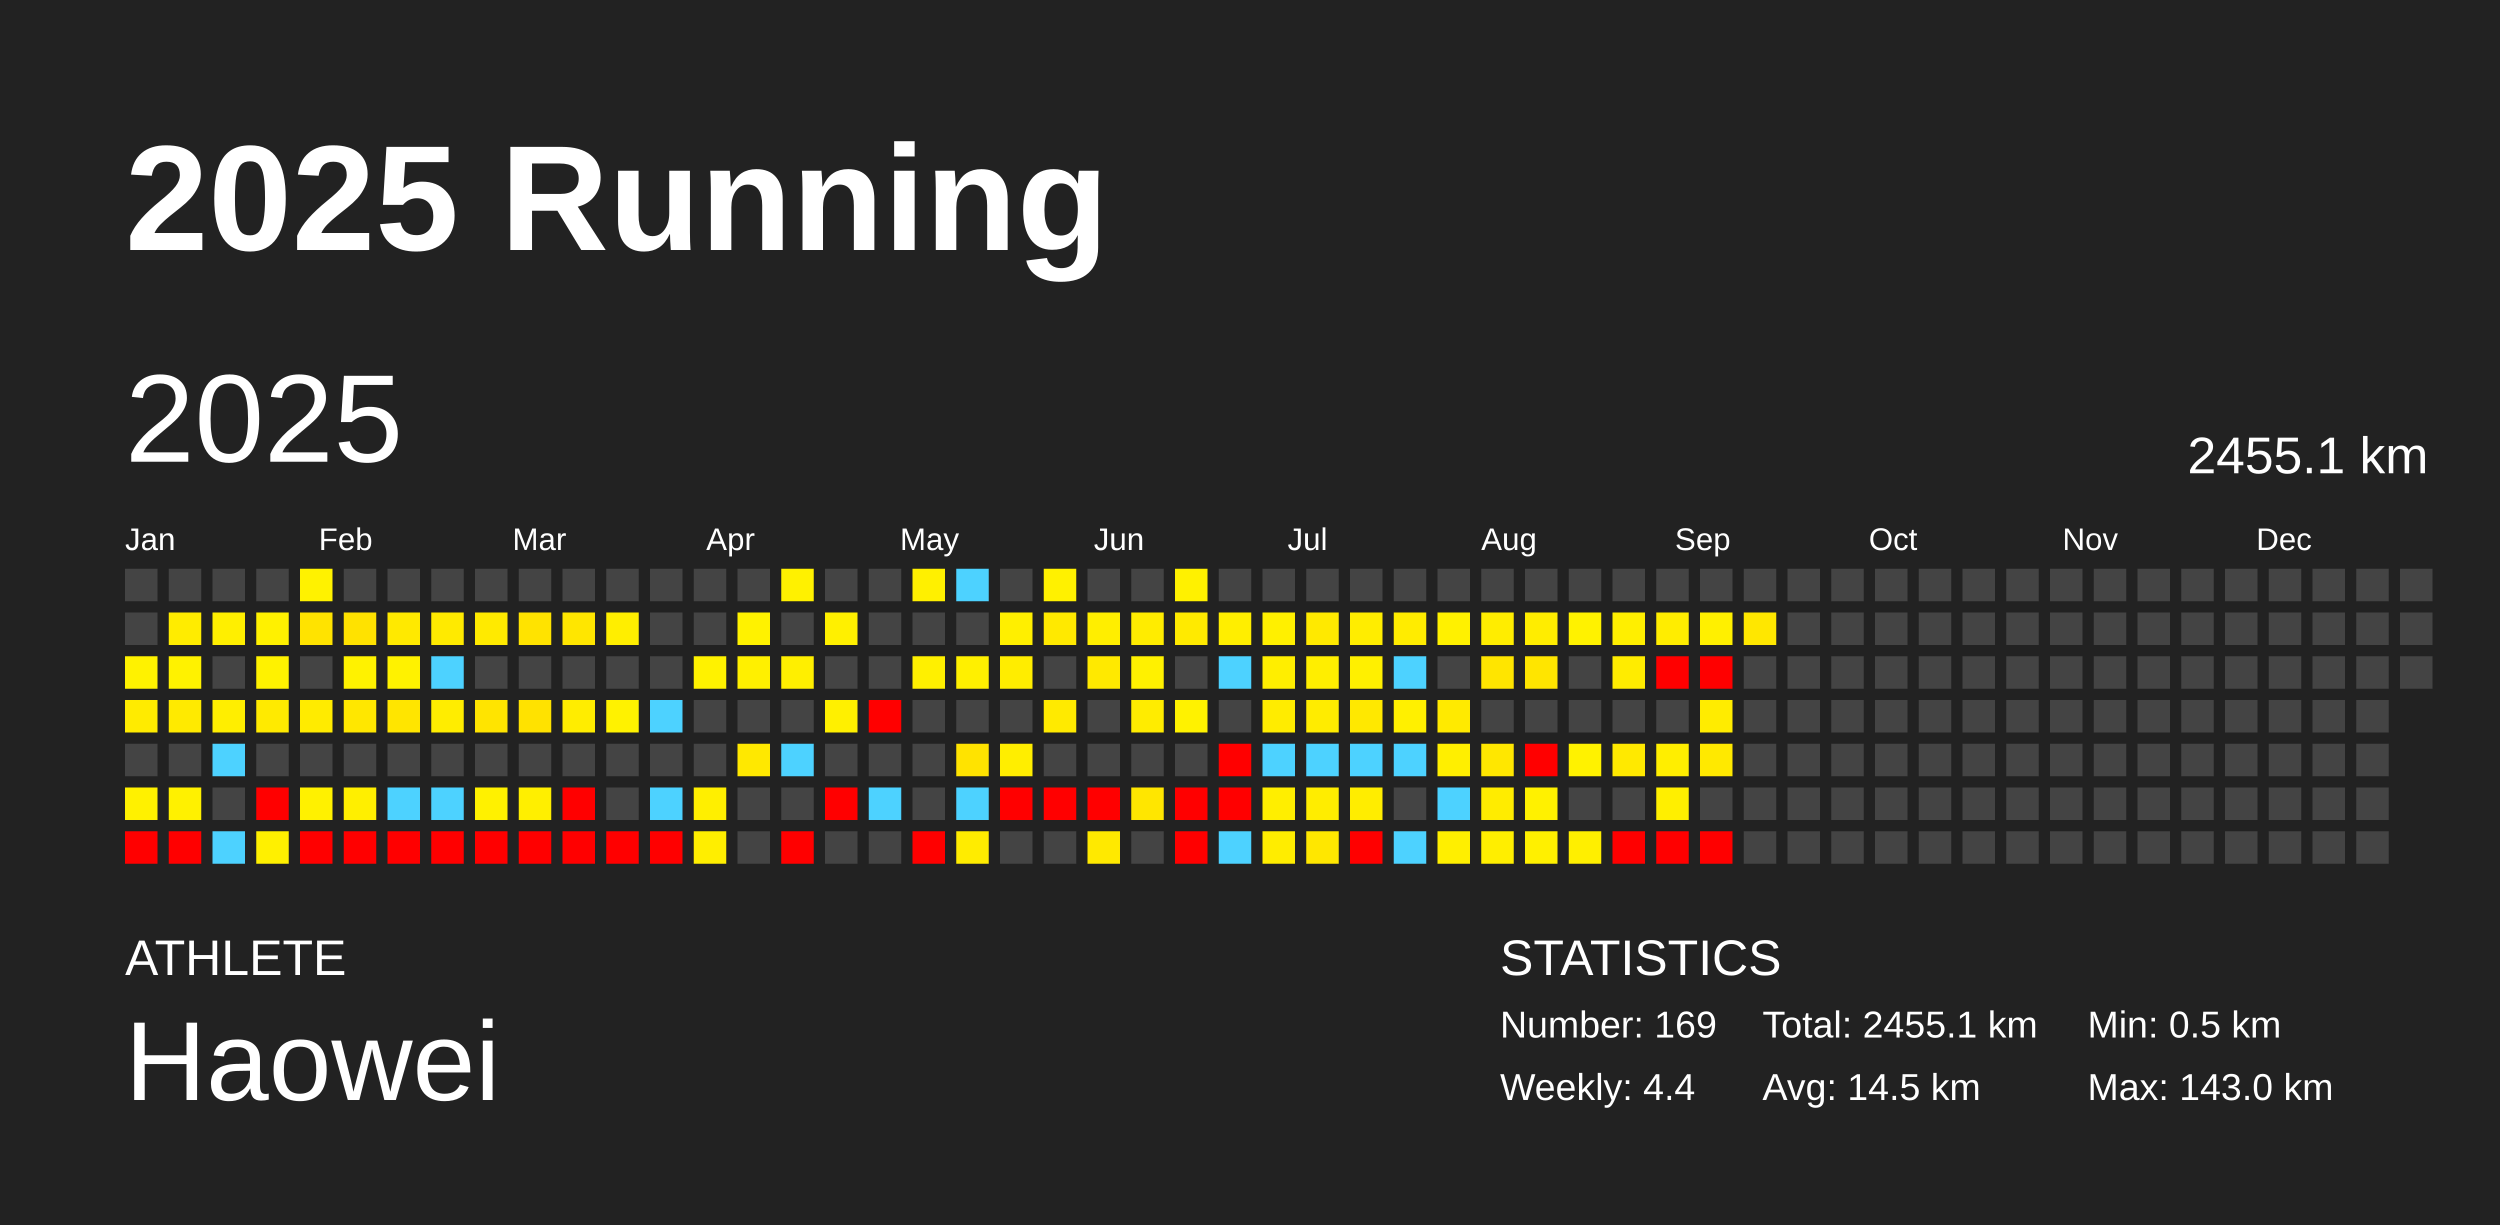
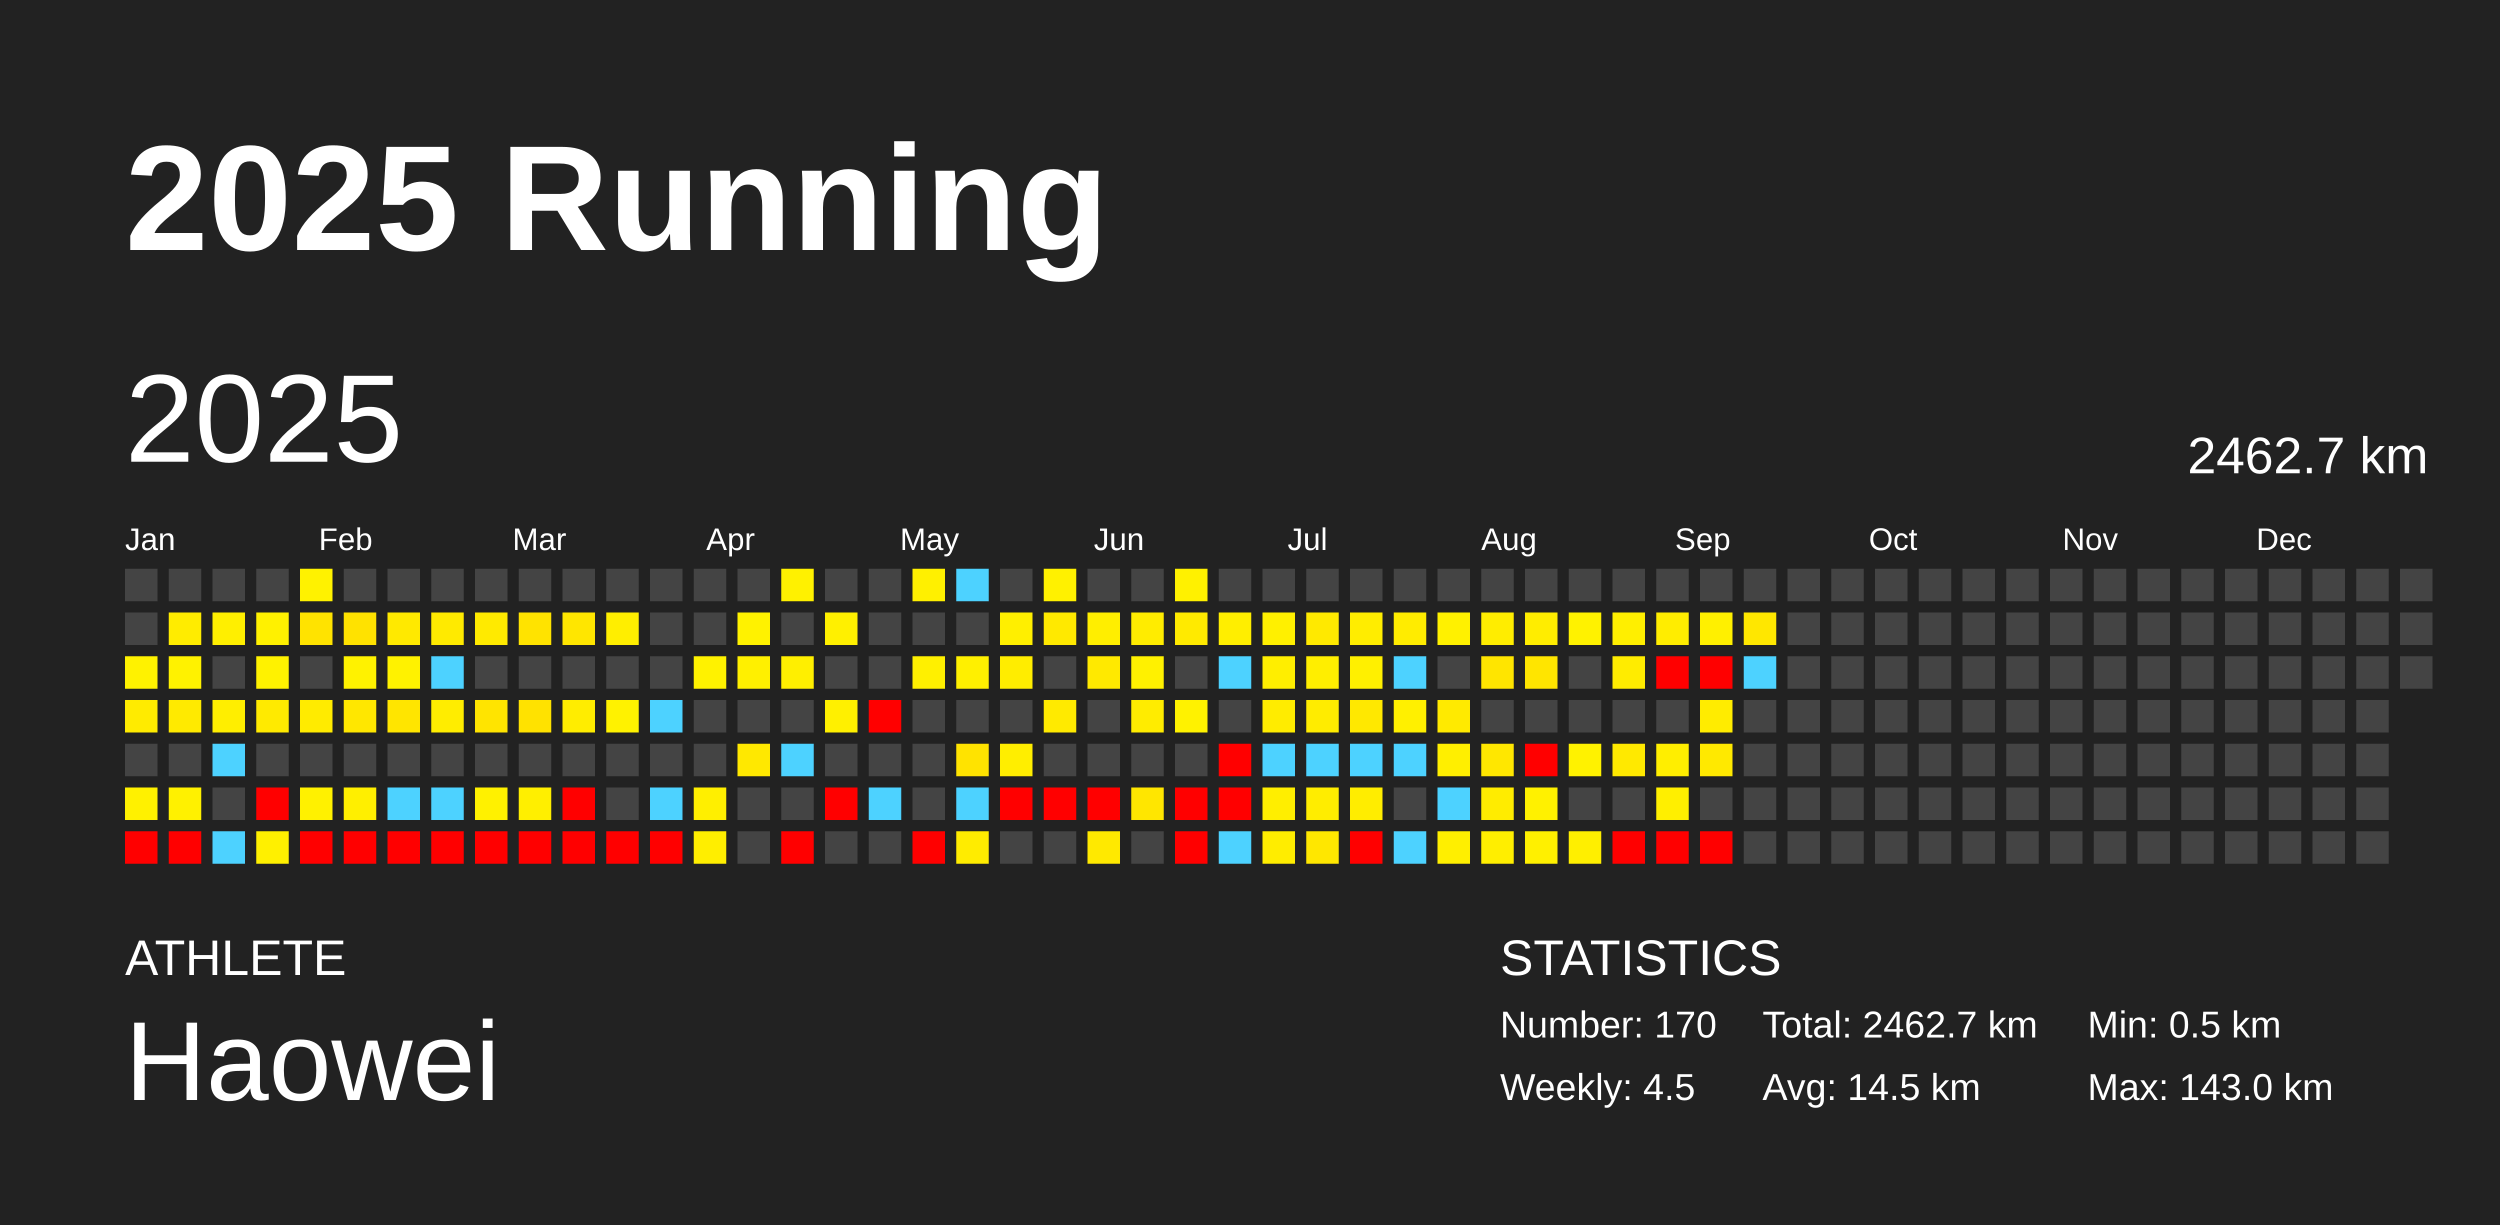
<svg xmlns="http://www.w3.org/2000/svg" baseProfile="full" height="98mm" version="1.1" viewBox="0,0,200,98" width="200mm">
  <defs />
  <rect fill="#222222" height="98" width="200" x="0" y="0" />
  <text fill="#FFFFFF" style="font-size:12px; font-family:Arial; font-weight:bold;" x="10" y="20">2025 Running</text>
  <text fill="#FFFFFF" style="font-size:4px; font-family:Arial" x="10" y="78">ATHLETE</text>
  <text fill="#FFFFFF" style="font-size:9px; font-family:Arial" x="10" y="88">Haowei</text>
  <text fill="#FFFFFF" style="font-size:4px; font-family:Arial" x="120" y="78">STATISTICS</text>
-   <text fill="#FFFFFF" style="font-size:3px; font-family:Arial" x="120" y="83">Number: 169</text>
-   <text fill="#FFFFFF" style="font-size:3px; font-family:Arial" x="120" y="88">Weekly: 4.4</text>
-   <text fill="#FFFFFF" style="font-size:3px; font-family:Arial" x="141" y="83">Total: 2455.1 km</text>
+   <text fill="#FFFFFF" style="font-size:3px; font-family:Arial" x="120" y="83">Number: 170</text>
+   <text fill="#FFFFFF" style="font-size:3px; font-family:Arial" x="120" y="88">Weekly: 4.5</text>
+   <text fill="#FFFFFF" style="font-size:3px; font-family:Arial" x="141" y="83">Total: 2462.7 km</text>
  <text fill="#FFFFFF" style="font-size:3px; font-family:Arial" x="141" y="88">Avg: 14.5 km</text>
  <text fill="#FFFFFF" style="font-size:3px; font-family:Arial" x="167" y="83">Min: 0.5 km</text>
  <text fill="#FFFFFF" style="font-size:3px; font-family:Arial" x="167" y="88">Max: 143.0 km</text>
  <text dominant-baseline="hanging" fill="#FFFFFF" style="font-size:10.0px; font-family:Arial;" x="10" y="30">2025</text>
-   <text dominant-baseline="hanging" fill="#FFFFFF" style="font-size:4.125px; font-family:Arial;" x="175" y="35">2455.1 km</text>
+   <text dominant-baseline="hanging" fill="#FFFFFF" style="font-size:4.125px; font-family:Arial;" x="175" y="35">2462.7 km</text>
  <text fill="#FFFFFF" style="font-size:2.5px; font-family:Arial" x="10.0" y="44">Jan</text>
  <text fill="#FFFFFF" style="font-size:2.5px; font-family:Arial" x="25.5" y="44">Feb</text>
  <text fill="#FFFFFF" style="font-size:2.5px; font-family:Arial" x="41.0" y="44">Mar</text>
  <text fill="#FFFFFF" style="font-size:2.5px; font-family:Arial" x="56.5" y="44">Apr</text>
  <text fill="#FFFFFF" style="font-size:2.5px; font-family:Arial" x="72.0" y="44">May</text>
  <text fill="#FFFFFF" style="font-size:2.5px; font-family:Arial" x="87.5" y="44">Jun</text>
  <text fill="#FFFFFF" style="font-size:2.5px; font-family:Arial" x="103.0" y="44">Jul</text>
  <text fill="#FFFFFF" style="font-size:2.5px; font-family:Arial" x="118.5" y="44">Aug</text>
  <text fill="#FFFFFF" style="font-size:2.5px; font-family:Arial" x="134.0" y="44">Sep</text>
  <text fill="#FFFFFF" style="font-size:2.5px; font-family:Arial" x="149.5" y="44">Oct</text>
  <text fill="#FFFFFF" style="font-size:2.5px; font-family:Arial" x="165.0" y="44">Nov</text>
  <text fill="#FFFFFF" style="font-size:2.5px; font-family:Arial" x="180.5" y="44">Dec</text>
  <rect fill="#444444" height="2.6" width="2.6" x="10.0" y="45.5" />
  <rect fill="#444444" height="2.6" width="2.6" x="10.0" y="49.0" />
  <rect fill="#fff200" height="2.6" width="2.6" x="10.0" y="52.5" />
  <rect fill="#ffeb00" height="2.6" width="2.6" x="10.0" y="56.0" />
  <rect fill="#444444" height="2.6" width="2.6" x="10.0" y="59.5" />
  <rect fill="#fff100" height="2.6" width="2.6" x="10.0" y="63.0" />
  <rect fill="red" height="2.6" width="2.6" x="10.0" y="66.5" />
  <rect fill="#444444" height="2.6" width="2.6" x="13.5" y="45.5" />
  <rect fill="#ffec00" height="2.6" width="2.6" x="13.5" y="49.0" />
  <rect fill="#fff200" height="2.6" width="2.6" x="13.5" y="52.5" />
  <rect fill="#ffea00" height="2.6" width="2.6" x="13.5" y="56.0" />
  <rect fill="#444444" height="2.6" width="2.6" x="13.5" y="59.5" />
  <rect fill="#fff100" height="2.6" width="2.6" x="13.5" y="63.0" />
  <rect fill="red" height="2.6" width="2.6" x="13.5" y="66.5" />
  <rect fill="#444444" height="2.6" width="2.6" x="17.0" y="45.5" />
  <rect fill="#ffef00" height="2.6" width="2.6" x="17.0" y="49.0" />
  <rect fill="#444444" height="2.6" width="2.6" x="17.0" y="52.5" />
  <rect fill="#ffee00" height="2.6" width="2.6" x="17.0" y="56.0" />
  <rect fill="#4dd2ff" height="2.6" width="2.6" x="17.0" y="59.5" />
  <rect fill="#444444" height="2.6" width="2.6" x="17.0" y="63.0" />
  <rect fill="#4dd2ff" height="2.6" width="2.6" x="17.0" y="66.5" />
  <rect fill="#444444" height="2.6" width="2.6" x="20.5" y="45.5" />
  <rect fill="#fff100" height="2.6" width="2.6" x="20.5" y="49.0" />
  <rect fill="#fff200" height="2.6" width="2.6" x="20.5" y="52.5" />
  <rect fill="#ffea00" height="2.6" width="2.6" x="20.5" y="56.0" />
  <rect fill="#444444" height="2.6" width="2.6" x="20.5" y="59.5" />
  <rect fill="red" height="2.6" width="2.6" x="20.5" y="63.0" />
  <rect fill="#fff000" height="2.6" width="2.6" x="20.5" y="66.5" />
  <rect fill="#fff200" height="2.6" width="2.6" x="24.0" y="45.5" />
  <rect fill="#ffe300" height="2.6" width="2.6" x="24.0" y="49.0" />
  <rect fill="#444444" height="2.6" width="2.6" x="24.0" y="52.5" />
  <rect fill="#ffeb00" height="2.6" width="2.6" x="24.0" y="56.0" />
  <rect fill="#444444" height="2.6" width="2.6" x="24.0" y="59.5" />
  <rect fill="#fff100" height="2.6" width="2.6" x="24.0" y="63.0" />
  <rect fill="red" height="2.6" width="2.6" x="24.0" y="66.5" />
  <rect fill="#444444" height="2.6" width="2.6" x="27.5" y="45.5" />
  <rect fill="#ffe200" height="2.6" width="2.6" x="27.5" y="49.0" />
  <rect fill="#fff200" height="2.6" width="2.6" x="27.5" y="52.5" />
  <rect fill="#ffe700" height="2.6" width="2.6" x="27.5" y="56.0" />
  <rect fill="#444444" height="2.6" width="2.6" x="27.5" y="59.5" />
  <rect fill="#ffef00" height="2.6" width="2.6" x="27.5" y="63.0" />
  <rect fill="red" height="2.6" width="2.6" x="27.5" y="66.5" />
  <rect fill="#444444" height="2.6" width="2.6" x="31.0" y="45.5" />
  <rect fill="#ffe900" height="2.6" width="2.6" x="31.0" y="49.0" />
  <rect fill="#fff200" height="2.6" width="2.6" x="31.0" y="52.5" />
  <rect fill="#ffe500" height="2.6" width="2.6" x="31.0" y="56.0" />
  <rect fill="#444444" height="2.6" width="2.6" x="31.0" y="59.5" />
  <rect fill="#4dd2ff" height="2.6" width="2.6" x="31.0" y="63.0" />
  <rect fill="red" height="2.6" width="2.6" x="31.0" y="66.5" />
  <rect fill="#444444" height="2.6" width="2.6" x="34.5" y="45.5" />
  <rect fill="#ffea00" height="2.6" width="2.6" x="34.5" y="49.0" />
  <rect fill="#4dd2ff" height="2.6" width="2.6" x="34.5" y="52.5" />
  <rect fill="#ffed00" height="2.6" width="2.6" x="34.5" y="56.0" />
  <rect fill="#444444" height="2.6" width="2.6" x="34.5" y="59.5" />
  <rect fill="#4dd2ff" height="2.6" width="2.6" x="34.5" y="63.0" />
  <rect fill="red" height="2.6" width="2.6" x="34.5" y="66.5" />
  <rect fill="#444444" height="2.6" width="2.6" x="38.0" y="45.5" />
  <rect fill="#ffea00" height="2.6" width="2.6" x="38.0" y="49.0" />
  <rect fill="#444444" height="2.6" width="2.6" x="38.0" y="52.5" />
  <rect fill="#ffe400" height="2.6" width="2.6" x="38.0" y="56.0" />
  <rect fill="#444444" height="2.6" width="2.6" x="38.0" y="59.5" />
  <rect fill="#fff100" height="2.6" width="2.6" x="38.0" y="63.0" />
  <rect fill="red" height="2.6" width="2.6" x="38.0" y="66.5" />
  <rect fill="#444444" height="2.6" width="2.6" x="41.5" y="45.5" />
  <rect fill="#ffe300" height="2.6" width="2.6" x="41.5" y="49.0" />
  <rect fill="#444444" height="2.6" width="2.6" x="41.5" y="52.5" />
  <rect fill="#ffe200" height="2.6" width="2.6" x="41.5" y="56.0" />
  <rect fill="#444444" height="2.6" width="2.6" x="41.5" y="59.5" />
  <rect fill="#ffef00" height="2.6" width="2.6" x="41.5" y="63.0" />
  <rect fill="red" height="2.6" width="2.6" x="41.5" y="66.5" />
  <rect fill="#444444" height="2.6" width="2.6" x="45.0" y="45.5" />
  <rect fill="#ffe600" height="2.6" width="2.6" x="45.0" y="49.0" />
  <rect fill="#444444" height="2.6" width="2.6" x="45.0" y="52.5" />
  <rect fill="#ffed00" height="2.6" width="2.6" x="45.0" y="56.0" />
  <rect fill="#444444" height="2.6" width="2.6" x="45.0" y="59.5" />
  <rect fill="red" height="2.6" width="2.6" x="45.0" y="63.0" />
  <rect fill="red" height="2.6" width="2.6" x="45.0" y="66.5" />
  <rect fill="#444444" height="2.6" width="2.6" x="48.5" y="45.5" />
  <rect fill="#ffee00" height="2.6" width="2.6" x="48.5" y="49.0" />
  <rect fill="#444444" height="2.6" width="2.6" x="48.5" y="52.5" />
  <rect fill="#fff200" height="2.6" width="2.6" x="48.5" y="56.0" />
  <rect fill="#444444" height="2.6" width="2.6" x="48.5" y="59.5" />
  <rect fill="#444444" height="2.6" width="2.6" x="48.5" y="63.0" />
  <rect fill="red" height="2.6" width="2.6" x="48.5" y="66.5" />
  <rect fill="#444444" height="2.6" width="2.6" x="52.0" y="45.5" />
  <rect fill="#444444" height="2.6" width="2.6" x="52.0" y="49.0" />
  <rect fill="#444444" height="2.6" width="2.6" x="52.0" y="52.5" />
  <rect fill="#4dd2ff" height="2.6" width="2.6" x="52.0" y="56.0" />
  <rect fill="#444444" height="2.6" width="2.6" x="52.0" y="59.5" />
  <rect fill="#4dd2ff" height="2.6" width="2.6" x="52.0" y="63.0" />
  <rect fill="red" height="2.6" width="2.6" x="52.0" y="66.5" />
  <rect fill="#444444" height="2.6" width="2.6" x="55.5" y="45.5" />
  <rect fill="#444444" height="2.6" width="2.6" x="55.5" y="49.0" />
  <rect fill="#fff200" height="2.6" width="2.6" x="55.5" y="52.5" />
  <rect fill="#444444" height="2.6" width="2.6" x="55.5" y="56.0" />
  <rect fill="#444444" height="2.6" width="2.6" x="55.5" y="59.5" />
  <rect fill="#ffef00" height="2.6" width="2.6" x="55.5" y="63.0" />
  <rect fill="#ffee00" height="2.6" width="2.6" x="55.5" y="66.5" />
  <rect fill="#444444" height="2.6" width="2.6" x="59.0" y="45.5" />
  <rect fill="#fff200" height="2.6" width="2.6" x="59.0" y="49.0" />
  <rect fill="#fff000" height="2.6" width="2.6" x="59.0" y="52.5" />
  <rect fill="#444444" height="2.6" width="2.6" x="59.0" y="56.0" />
  <rect fill="#ffe800" height="2.6" width="2.6" x="59.0" y="59.5" />
  <rect fill="#444444" height="2.6" width="2.6" x="59.0" y="63.0" />
  <rect fill="#444444" height="2.6" width="2.6" x="59.0" y="66.5" />
  <rect fill="#fff100" height="2.6" width="2.6" x="62.5" y="45.5" />
  <rect fill="#444444" height="2.6" width="2.6" x="62.5" y="49.0" />
  <rect fill="#ffef00" height="2.6" width="2.6" x="62.5" y="52.5" />
  <rect fill="#444444" height="2.6" width="2.6" x="62.5" y="56.0" />
  <rect fill="#4dd2ff" height="2.6" width="2.6" x="62.5" y="59.5" />
  <rect fill="#444444" height="2.6" width="2.6" x="62.5" y="63.0" />
  <rect fill="red" height="2.6" width="2.6" x="62.5" y="66.5" />
  <rect fill="#444444" height="2.6" width="2.6" x="66.0" y="45.5" />
  <rect fill="#fff000" height="2.6" width="2.6" x="66.0" y="49.0" />
  <rect fill="#444444" height="2.6" width="2.6" x="66.0" y="52.5" />
  <rect fill="#fff000" height="2.6" width="2.6" x="66.0" y="56.0" />
  <rect fill="#444444" height="2.6" width="2.6" x="66.0" y="59.5" />
  <rect fill="red" height="2.6" width="2.6" x="66.0" y="63.0" />
  <rect fill="#444444" height="2.6" width="2.6" x="66.0" y="66.5" />
  <rect fill="#444444" height="2.6" width="2.6" x="69.5" y="45.5" />
  <rect fill="#444444" height="2.6" width="2.6" x="69.5" y="49.0" />
  <rect fill="#444444" height="2.6" width="2.6" x="69.5" y="52.5" />
  <rect fill="red" height="2.6" width="2.6" x="69.5" y="56.0" />
  <rect fill="#444444" height="2.6" width="2.6" x="69.5" y="59.5" />
  <rect fill="#4dd2ff" height="2.6" width="2.6" x="69.5" y="63.0" />
  <rect fill="#444444" height="2.6" width="2.6" x="69.5" y="66.5" />
  <rect fill="#fff000" height="2.6" width="2.6" x="73.0" y="45.5" />
  <rect fill="#444444" height="2.6" width="2.6" x="73.0" y="49.0" />
  <rect fill="#fff000" height="2.6" width="2.6" x="73.0" y="52.5" />
  <rect fill="#444444" height="2.6" width="2.6" x="73.0" y="56.0" />
  <rect fill="#444444" height="2.6" width="2.6" x="73.0" y="59.5" />
  <rect fill="#444444" height="2.6" width="2.6" x="73.0" y="63.0" />
  <rect fill="red" height="2.6" width="2.6" x="73.0" y="66.5" />
  <rect fill="#4dd2ff" height="2.6" width="2.6" x="76.5" y="45.5" />
  <rect fill="#444444" height="2.6" width="2.6" x="76.5" y="49.0" />
  <rect fill="#fff000" height="2.6" width="2.6" x="76.5" y="52.5" />
  <rect fill="#444444" height="2.6" width="2.6" x="76.5" y="56.0" />
  <rect fill="#ffe300" height="2.6" width="2.6" x="76.5" y="59.5" />
  <rect fill="#4dd2ff" height="2.6" width="2.6" x="76.5" y="63.0" />
  <rect fill="#ffec00" height="2.6" width="2.6" x="76.5" y="66.5" />
  <rect fill="#444444" height="2.6" width="2.6" x="80.0" y="45.5" />
  <rect fill="#ffef00" height="2.6" width="2.6" x="80.0" y="49.0" />
  <rect fill="#ffed00" height="2.6" width="2.6" x="80.0" y="52.5" />
  <rect fill="#444444" height="2.6" width="2.6" x="80.0" y="56.0" />
  <rect fill="#ffee00" height="2.6" width="2.6" x="80.0" y="59.5" />
  <rect fill="red" height="2.6" width="2.6" x="80.0" y="63.0" />
  <rect fill="#444444" height="2.6" width="2.6" x="80.0" y="66.5" />
  <rect fill="#fff100" height="2.6" width="2.6" x="83.5" y="45.5" />
  <rect fill="#ffe900" height="2.6" width="2.6" x="83.5" y="49.0" />
  <rect fill="#444444" height="2.6" width="2.6" x="83.5" y="52.5" />
  <rect fill="#ffea00" height="2.6" width="2.6" x="83.5" y="56.0" />
  <rect fill="#444444" height="2.6" width="2.6" x="83.5" y="59.5" />
  <rect fill="red" height="2.6" width="2.6" x="83.5" y="63.0" />
  <rect fill="#444444" height="2.6" width="2.6" x="83.5" y="66.5" />
  <rect fill="#444444" height="2.6" width="2.6" x="87.0" y="45.5" />
  <rect fill="#ffee00" height="2.6" width="2.6" x="87.0" y="49.0" />
  <rect fill="#ffe900" height="2.6" width="2.6" x="87.0" y="52.5" />
  <rect fill="#444444" height="2.6" width="2.6" x="87.0" y="56.0" />
  <rect fill="#444444" height="2.6" width="2.6" x="87.0" y="59.5" />
  <rect fill="red" height="2.6" width="2.6" x="87.0" y="63.0" />
  <rect fill="#ffe900" height="2.6" width="2.6" x="87.0" y="66.5" />
  <rect fill="#444444" height="2.6" width="2.6" x="90.5" y="45.5" />
  <rect fill="#ffec00" height="2.6" width="2.6" x="90.5" y="49.0" />
  <rect fill="#fff100" height="2.6" width="2.6" x="90.5" y="52.5" />
  <rect fill="#ffec00" height="2.6" width="2.6" x="90.5" y="56.0" />
  <rect fill="#444444" height="2.6" width="2.6" x="90.5" y="59.5" />
  <rect fill="#ffe600" height="2.6" width="2.6" x="90.5" y="63.0" />
  <rect fill="#444444" height="2.6" width="2.6" x="90.5" y="66.5" />
  <rect fill="#fff100" height="2.6" width="2.6" x="94.0" y="45.5" />
  <rect fill="#ffea00" height="2.6" width="2.6" x="94.0" y="49.0" />
  <rect fill="#444444" height="2.6" width="2.6" x="94.0" y="52.5" />
  <rect fill="#fff200" height="2.6" width="2.6" x="94.0" y="56.0" />
  <rect fill="#444444" height="2.6" width="2.6" x="94.0" y="59.5" />
  <rect fill="red" height="2.6" width="2.6" x="94.0" y="63.0" />
  <rect fill="red" height="2.6" width="2.6" x="94.0" y="66.5" />
  <rect fill="#444444" height="2.6" width="2.6" x="97.5" y="45.5" />
  <rect fill="#ffee00" height="2.6" width="2.6" x="97.5" y="49.0" />
  <rect fill="#4dd2ff" height="2.6" width="2.6" x="97.5" y="52.5" />
  <rect fill="#444444" height="2.6" width="2.6" x="97.5" y="56.0" />
  <rect fill="red" height="2.6" width="2.6" x="97.5" y="59.5" />
  <rect fill="red" height="2.6" width="2.6" x="97.5" y="63.0" />
  <rect fill="#4dd2ff" height="2.6" width="2.6" x="97.5" y="66.5" />
  <rect fill="#444444" height="2.6" width="2.6" x="101.0" y="45.5" />
  <rect fill="#fff000" height="2.6" width="2.6" x="101.0" y="49.0" />
  <rect fill="#ffee00" height="2.6" width="2.6" x="101.0" y="52.5" />
  <rect fill="#ffec00" height="2.6" width="2.6" x="101.0" y="56.0" />
  <rect fill="#4dd2ff" height="2.6" width="2.6" x="101.0" y="59.5" />
  <rect fill="#ffee00" height="2.6" width="2.6" x="101.0" y="63.0" />
  <rect fill="#ffed00" height="2.6" width="2.6" x="101.0" y="66.5" />
  <rect fill="#444444" height="2.6" width="2.6" x="104.5" y="45.5" />
  <rect fill="#ffe900" height="2.6" width="2.6" x="104.5" y="49.0" />
  <rect fill="#ffee00" height="2.6" width="2.6" x="104.5" y="52.5" />
  <rect fill="#ffec00" height="2.6" width="2.6" x="104.5" y="56.0" />
  <rect fill="#4dd2ff" height="2.6" width="2.6" x="104.5" y="59.5" />
  <rect fill="#ffed00" height="2.6" width="2.6" x="104.5" y="63.0" />
  <rect fill="#ffe700" height="2.6" width="2.6" x="104.5" y="66.5" />
  <rect fill="#444444" height="2.6" width="2.6" x="108.0" y="45.5" />
  <rect fill="#ffed00" height="2.6" width="2.6" x="108.0" y="49.0" />
  <rect fill="#fff000" height="2.6" width="2.6" x="108.0" y="52.5" />
  <rect fill="#ffe800" height="2.6" width="2.6" x="108.0" y="56.0" />
  <rect fill="#4dd2ff" height="2.6" width="2.6" x="108.0" y="59.5" />
  <rect fill="#ffed00" height="2.6" width="2.6" x="108.0" y="63.0" />
  <rect fill="red" height="2.6" width="2.6" x="108.0" y="66.5" />
  <rect fill="#444444" height="2.6" width="2.6" x="111.5" y="45.5" />
  <rect fill="#ffec00" height="2.6" width="2.6" x="111.5" y="49.0" />
  <rect fill="#4dd2ff" height="2.6" width="2.6" x="111.5" y="52.5" />
  <rect fill="#fff000" height="2.6" width="2.6" x="111.5" y="56.0" />
  <rect fill="#4dd2ff" height="2.6" width="2.6" x="111.5" y="59.5" />
  <rect fill="#444444" height="2.6" width="2.6" x="111.5" y="63.0" />
  <rect fill="#4dd2ff" height="2.6" width="2.6" x="111.5" y="66.5" />
  <rect fill="#444444" height="2.6" width="2.6" x="115.0" y="45.5" />
  <rect fill="#fff100" height="2.6" width="2.6" x="115.0" y="49.0" />
  <rect fill="#444444" height="2.6" width="2.6" x="115.0" y="52.5" />
  <rect fill="#ffea00" height="2.6" width="2.6" x="115.0" y="56.0" />
  <rect fill="#ffef00" height="2.6" width="2.6" x="115.0" y="59.5" />
  <rect fill="#4dd2ff" height="2.6" width="2.6" x="115.0" y="63.0" />
  <rect fill="#ffef00" height="2.6" width="2.6" x="115.0" y="66.5" />
  <rect fill="#444444" height="2.6" width="2.6" x="118.5" y="45.5" />
  <rect fill="#ffed00" height="2.6" width="2.6" x="118.5" y="49.0" />
  <rect fill="#ffe500" height="2.6" width="2.6" x="118.5" y="52.5" />
  <rect fill="#444444" height="2.6" width="2.6" x="118.5" y="56.0" />
  <rect fill="#ffe700" height="2.6" width="2.6" x="118.5" y="59.5" />
  <rect fill="#ffec00" height="2.6" width="2.6" x="118.5" y="63.0" />
  <rect fill="#ffee00" height="2.6" width="2.6" x="118.5" y="66.5" />
  <rect fill="#444444" height="2.6" width="2.6" x="122.0" y="45.5" />
  <rect fill="#ffed00" height="2.6" width="2.6" x="122.0" y="49.0" />
  <rect fill="#ffe500" height="2.6" width="2.6" x="122.0" y="52.5" />
  <rect fill="#444444" height="2.6" width="2.6" x="122.0" y="56.0" />
  <rect fill="red" height="2.6" width="2.6" x="122.0" y="59.5" />
  <rect fill="#fff100" height="2.6" width="2.6" x="122.0" y="63.0" />
  <rect fill="#fff000" height="2.6" width="2.6" x="122.0" y="66.5" />
  <rect fill="#444444" height="2.6" width="2.6" x="125.5" y="45.5" />
  <rect fill="#fff200" height="2.6" width="2.6" x="125.5" y="49.0" />
  <rect fill="#444444" height="2.6" width="2.6" x="125.5" y="52.5" />
  <rect fill="#444444" height="2.6" width="2.6" x="125.5" y="56.0" />
  <rect fill="#fff200" height="2.6" width="2.6" x="125.5" y="59.5" />
  <rect fill="#444444" height="2.6" width="2.6" x="125.5" y="63.0" />
  <rect fill="#ffef00" height="2.6" width="2.6" x="125.5" y="66.5" />
  <rect fill="#444444" height="2.6" width="2.6" x="129.0" y="45.5" />
  <rect fill="#ffef00" height="2.6" width="2.6" x="129.0" y="49.0" />
  <rect fill="#ffec00" height="2.6" width="2.6" x="129.0" y="52.5" />
  <rect fill="#444444" height="2.6" width="2.6" x="129.0" y="56.0" />
  <rect fill="#ffe900" height="2.6" width="2.6" x="129.0" y="59.5" />
  <rect fill="#444444" height="2.6" width="2.6" x="129.0" y="63.0" />
  <rect fill="red" height="2.6" width="2.6" x="129.0" y="66.5" />
  <rect fill="#444444" height="2.6" width="2.6" x="132.5" y="45.5" />
  <rect fill="#ffed00" height="2.6" width="2.6" x="132.5" y="49.0" />
  <rect fill="red" height="2.6" width="2.6" x="132.5" y="52.5" />
  <rect fill="#444444" height="2.6" width="2.6" x="132.5" y="56.0" />
  <rect fill="#ffee00" height="2.6" width="2.6" x="132.5" y="59.5" />
  <rect fill="#ffef00" height="2.6" width="2.6" x="132.5" y="63.0" />
  <rect fill="red" height="2.6" width="2.6" x="132.5" y="66.5" />
  <rect fill="#444444" height="2.6" width="2.6" x="136.0" y="45.5" />
  <rect fill="#fff000" height="2.6" width="2.6" x="136.0" y="49.0" />
  <rect fill="red" height="2.6" width="2.6" x="136.0" y="52.5" />
  <rect fill="#ffec00" height="2.6" width="2.6" x="136.0" y="56.0" />
  <rect fill="#ffe900" height="2.6" width="2.6" x="136.0" y="59.5" />
  <rect fill="#444444" height="2.6" width="2.6" x="136.0" y="63.0" />
  <rect fill="red" height="2.6" width="2.6" x="136.0" y="66.5" />
  <rect fill="#444444" height="2.6" width="2.6" x="139.5" y="45.5" />
  <rect fill="#ffe700" height="2.6" width="2.6" x="139.5" y="49.0" />
-   <rect fill="#444444" height="2.6" width="2.6" x="139.5" y="52.5" />
+   <rect fill="#4dd2ff" height="2.6" width="2.6" x="139.5" y="52.5" />
  <rect fill="#444444" height="2.6" width="2.6" x="139.5" y="56.0" />
  <rect fill="#444444" height="2.6" width="2.6" x="139.5" y="59.5" />
  <rect fill="#444444" height="2.6" width="2.6" x="139.5" y="63.0" />
  <rect fill="#444444" height="2.6" width="2.6" x="139.5" y="66.5" />
  <rect fill="#444444" height="2.6" width="2.6" x="143.0" y="45.5" />
  <rect fill="#444444" height="2.6" width="2.6" x="143.0" y="49.0" />
  <rect fill="#444444" height="2.6" width="2.6" x="143.0" y="52.5" />
  <rect fill="#444444" height="2.6" width="2.6" x="143.0" y="56.0" />
  <rect fill="#444444" height="2.6" width="2.6" x="143.0" y="59.5" />
  <rect fill="#444444" height="2.6" width="2.6" x="143.0" y="63.0" />
  <rect fill="#444444" height="2.6" width="2.6" x="143.0" y="66.5" />
  <rect fill="#444444" height="2.6" width="2.6" x="146.5" y="45.5" />
  <rect fill="#444444" height="2.6" width="2.6" x="146.5" y="49.0" />
  <rect fill="#444444" height="2.6" width="2.6" x="146.5" y="52.5" />
  <rect fill="#444444" height="2.6" width="2.6" x="146.5" y="56.0" />
  <rect fill="#444444" height="2.6" width="2.6" x="146.5" y="59.5" />
  <rect fill="#444444" height="2.6" width="2.6" x="146.5" y="63.0" />
  <rect fill="#444444" height="2.6" width="2.6" x="146.5" y="66.5" />
  <rect fill="#444444" height="2.6" width="2.6" x="150.0" y="45.5" />
  <rect fill="#444444" height="2.6" width="2.6" x="150.0" y="49.0" />
  <rect fill="#444444" height="2.6" width="2.6" x="150.0" y="52.5" />
  <rect fill="#444444" height="2.6" width="2.6" x="150.0" y="56.0" />
  <rect fill="#444444" height="2.6" width="2.6" x="150.0" y="59.5" />
  <rect fill="#444444" height="2.6" width="2.6" x="150.0" y="63.0" />
  <rect fill="#444444" height="2.6" width="2.6" x="150.0" y="66.5" />
  <rect fill="#444444" height="2.6" width="2.6" x="153.5" y="45.5" />
  <rect fill="#444444" height="2.6" width="2.6" x="153.5" y="49.0" />
  <rect fill="#444444" height="2.6" width="2.6" x="153.5" y="52.5" />
  <rect fill="#444444" height="2.6" width="2.6" x="153.5" y="56.0" />
  <rect fill="#444444" height="2.6" width="2.6" x="153.5" y="59.5" />
  <rect fill="#444444" height="2.6" width="2.6" x="153.5" y="63.0" />
  <rect fill="#444444" height="2.6" width="2.6" x="153.5" y="66.5" />
  <rect fill="#444444" height="2.6" width="2.6" x="157.0" y="45.5" />
  <rect fill="#444444" height="2.6" width="2.6" x="157.0" y="49.0" />
  <rect fill="#444444" height="2.6" width="2.6" x="157.0" y="52.5" />
  <rect fill="#444444" height="2.6" width="2.6" x="157.0" y="56.0" />
  <rect fill="#444444" height="2.6" width="2.6" x="157.0" y="59.5" />
  <rect fill="#444444" height="2.6" width="2.6" x="157.0" y="63.0" />
  <rect fill="#444444" height="2.6" width="2.6" x="157.0" y="66.5" />
  <rect fill="#444444" height="2.6" width="2.6" x="160.5" y="45.5" />
  <rect fill="#444444" height="2.6" width="2.6" x="160.5" y="49.0" />
  <rect fill="#444444" height="2.6" width="2.6" x="160.5" y="52.5" />
  <rect fill="#444444" height="2.6" width="2.6" x="160.5" y="56.0" />
  <rect fill="#444444" height="2.6" width="2.6" x="160.5" y="59.5" />
  <rect fill="#444444" height="2.6" width="2.6" x="160.5" y="63.0" />
  <rect fill="#444444" height="2.6" width="2.6" x="160.5" y="66.5" />
  <rect fill="#444444" height="2.6" width="2.6" x="164.0" y="45.5" />
  <rect fill="#444444" height="2.6" width="2.6" x="164.0" y="49.0" />
  <rect fill="#444444" height="2.6" width="2.6" x="164.0" y="52.5" />
  <rect fill="#444444" height="2.6" width="2.6" x="164.0" y="56.0" />
  <rect fill="#444444" height="2.6" width="2.6" x="164.0" y="59.5" />
  <rect fill="#444444" height="2.6" width="2.6" x="164.0" y="63.0" />
  <rect fill="#444444" height="2.6" width="2.6" x="164.0" y="66.5" />
  <rect fill="#444444" height="2.6" width="2.6" x="167.5" y="45.5" />
  <rect fill="#444444" height="2.6" width="2.6" x="167.5" y="49.0" />
  <rect fill="#444444" height="2.6" width="2.6" x="167.5" y="52.5" />
  <rect fill="#444444" height="2.6" width="2.6" x="167.5" y="56.0" />
  <rect fill="#444444" height="2.6" width="2.6" x="167.5" y="59.5" />
  <rect fill="#444444" height="2.6" width="2.6" x="167.5" y="63.0" />
  <rect fill="#444444" height="2.6" width="2.6" x="167.5" y="66.5" />
  <rect fill="#444444" height="2.6" width="2.6" x="171.0" y="45.5" />
  <rect fill="#444444" height="2.6" width="2.6" x="171.0" y="49.0" />
  <rect fill="#444444" height="2.6" width="2.6" x="171.0" y="52.5" />
  <rect fill="#444444" height="2.6" width="2.6" x="171.0" y="56.0" />
  <rect fill="#444444" height="2.6" width="2.6" x="171.0" y="59.5" />
  <rect fill="#444444" height="2.6" width="2.6" x="171.0" y="63.0" />
  <rect fill="#444444" height="2.6" width="2.6" x="171.0" y="66.5" />
  <rect fill="#444444" height="2.6" width="2.6" x="174.5" y="45.5" />
  <rect fill="#444444" height="2.6" width="2.6" x="174.5" y="49.0" />
  <rect fill="#444444" height="2.6" width="2.6" x="174.5" y="52.5" />
  <rect fill="#444444" height="2.6" width="2.6" x="174.5" y="56.0" />
  <rect fill="#444444" height="2.6" width="2.6" x="174.5" y="59.5" />
  <rect fill="#444444" height="2.6" width="2.6" x="174.5" y="63.0" />
  <rect fill="#444444" height="2.6" width="2.6" x="174.5" y="66.5" />
  <rect fill="#444444" height="2.6" width="2.6" x="178.0" y="45.5" />
  <rect fill="#444444" height="2.6" width="2.6" x="178.0" y="49.0" />
  <rect fill="#444444" height="2.6" width="2.6" x="178.0" y="52.5" />
  <rect fill="#444444" height="2.6" width="2.6" x="178.0" y="56.0" />
  <rect fill="#444444" height="2.6" width="2.6" x="178.0" y="59.5" />
  <rect fill="#444444" height="2.6" width="2.6" x="178.0" y="63.0" />
  <rect fill="#444444" height="2.6" width="2.6" x="178.0" y="66.5" />
  <rect fill="#444444" height="2.6" width="2.6" x="181.5" y="45.5" />
  <rect fill="#444444" height="2.6" width="2.6" x="181.5" y="49.0" />
  <rect fill="#444444" height="2.6" width="2.6" x="181.5" y="52.5" />
  <rect fill="#444444" height="2.6" width="2.6" x="181.5" y="56.0" />
  <rect fill="#444444" height="2.6" width="2.6" x="181.5" y="59.5" />
  <rect fill="#444444" height="2.6" width="2.6" x="181.5" y="63.0" />
  <rect fill="#444444" height="2.6" width="2.6" x="181.5" y="66.5" />
  <rect fill="#444444" height="2.6" width="2.6" x="185.0" y="45.5" />
  <rect fill="#444444" height="2.6" width="2.6" x="185.0" y="49.0" />
  <rect fill="#444444" height="2.6" width="2.6" x="185.0" y="52.5" />
  <rect fill="#444444" height="2.6" width="2.6" x="185.0" y="56.0" />
  <rect fill="#444444" height="2.6" width="2.6" x="185.0" y="59.5" />
  <rect fill="#444444" height="2.6" width="2.6" x="185.0" y="63.0" />
  <rect fill="#444444" height="2.6" width="2.6" x="185.0" y="66.5" />
  <rect fill="#444444" height="2.6" width="2.6" x="188.5" y="45.5" />
  <rect fill="#444444" height="2.6" width="2.6" x="188.5" y="49.0" />
  <rect fill="#444444" height="2.6" width="2.6" x="188.5" y="52.5" />
  <rect fill="#444444" height="2.6" width="2.6" x="188.5" y="56.0" />
  <rect fill="#444444" height="2.6" width="2.6" x="188.5" y="59.5" />
  <rect fill="#444444" height="2.6" width="2.6" x="188.5" y="63.0" />
  <rect fill="#444444" height="2.6" width="2.6" x="188.5" y="66.5" />
  <rect fill="#444444" height="2.6" width="2.6" x="192.0" y="45.5" />
  <rect fill="#444444" height="2.6" width="2.6" x="192.0" y="49.0" />
  <rect fill="#444444" height="2.6" width="2.6" x="192.0" y="52.5" />
</svg>
